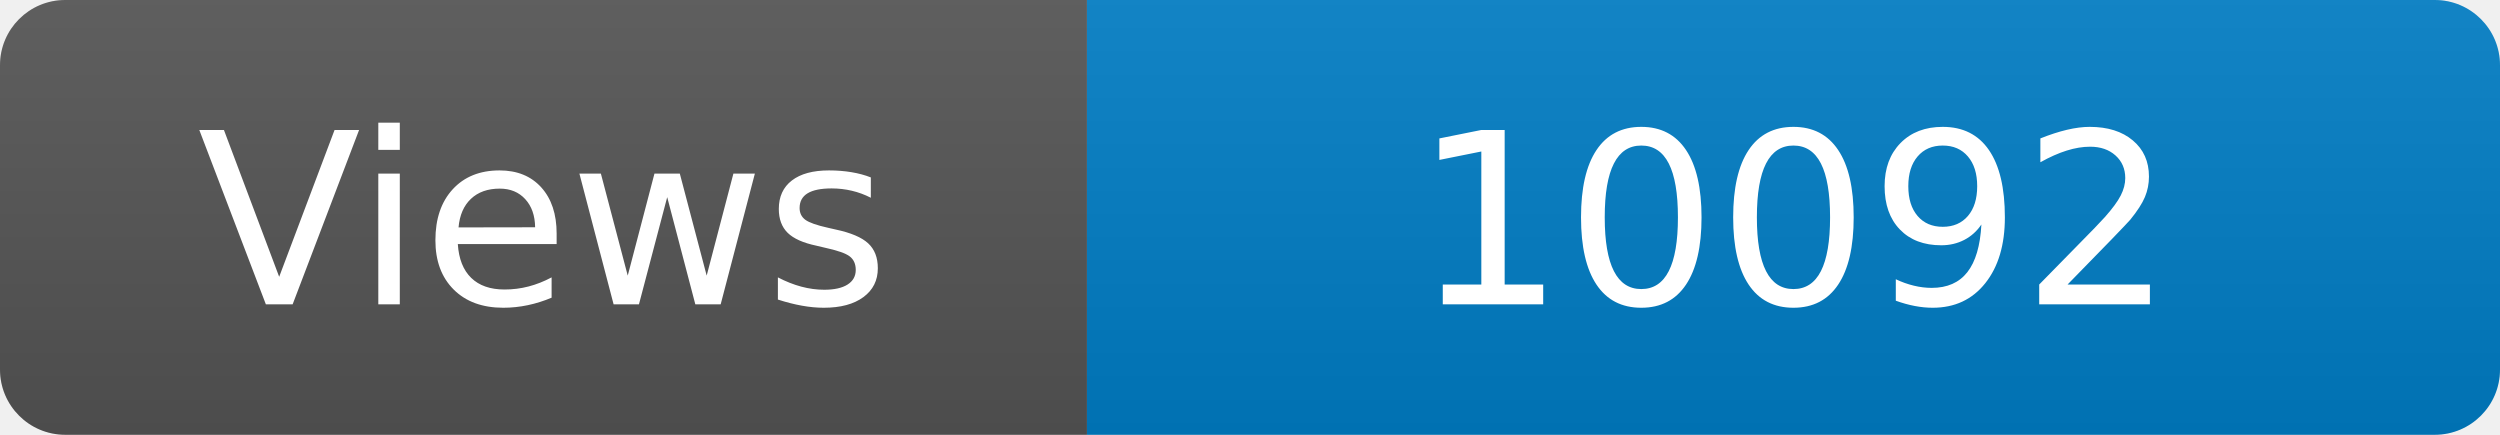
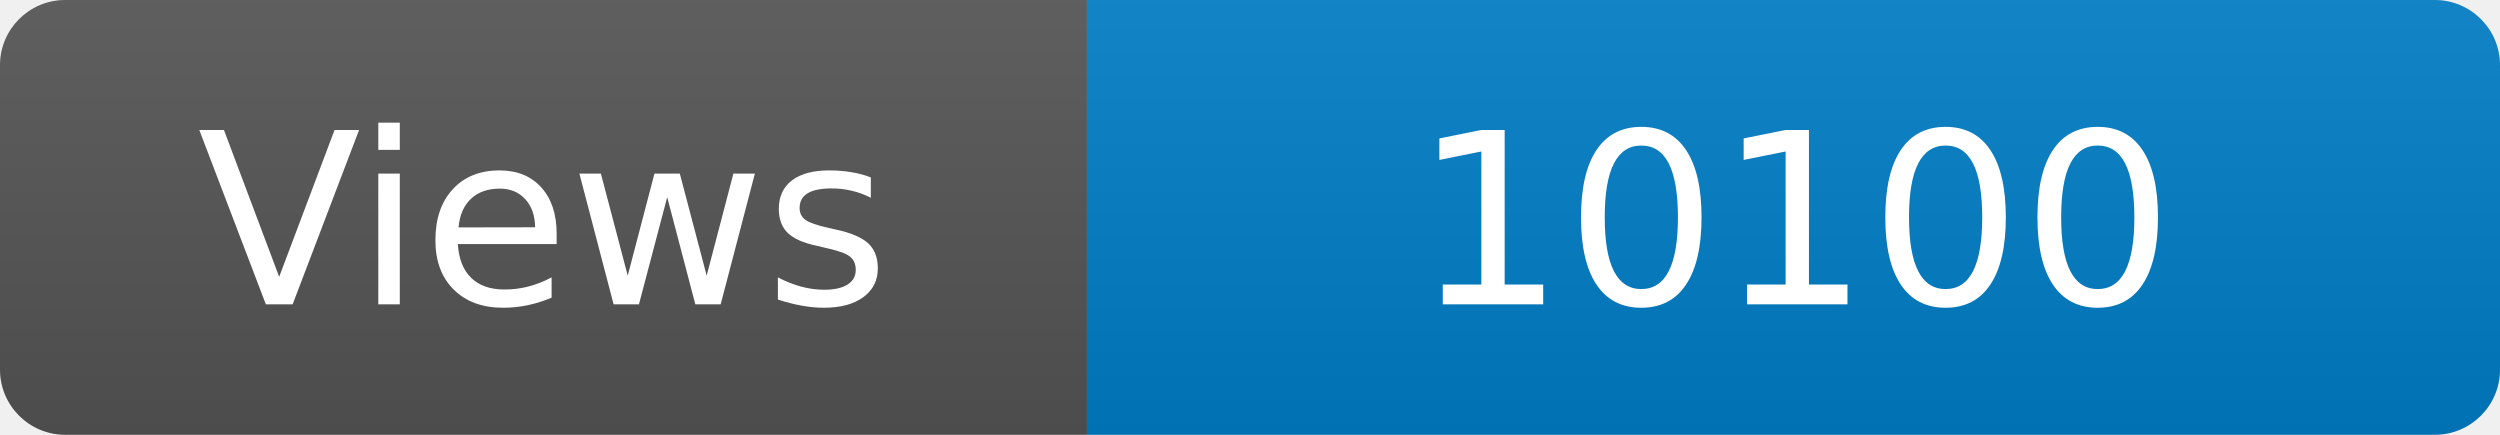
<svg xmlns="http://www.w3.org/2000/svg" width="115" height="20" role="img" aria-label="Maintained?: yes">
  <linearGradient id="s" x2="0" y2="100%">
    <stop offset="0" stop-color="#bbb" stop-opacity=".1" />
    <stop offset="1" stop-opacity=".1" />
  </linearGradient>
  <clipPath id="r">
    <rect width="115" height="20" rx="3" fill="#fff" />
  </clipPath>
  <g clip-path="url(#r)">
    <rect width="50" height="20" fill="#555" />
    <rect x="50" width="160" height="20" fill="#007ec6" />
    <rect width="115" height="20" fill="url(#s)" />
  </g>
  <g fill="#fff" text-anchor="middle" font-family="Verdana,Geneva,DejaVu Sans,sans-serif" font-size="110">
    <text x="250" y="140" transform="scale(.1)" fill="#fff">Views</text>
-     <text x="825" y="140" transform="scale(.1)" fill="#fff">10092</text>
+     <text x="825" y="140" transform="scale(.1)" fill="#fff">10100</text>
  </g>
</svg>
